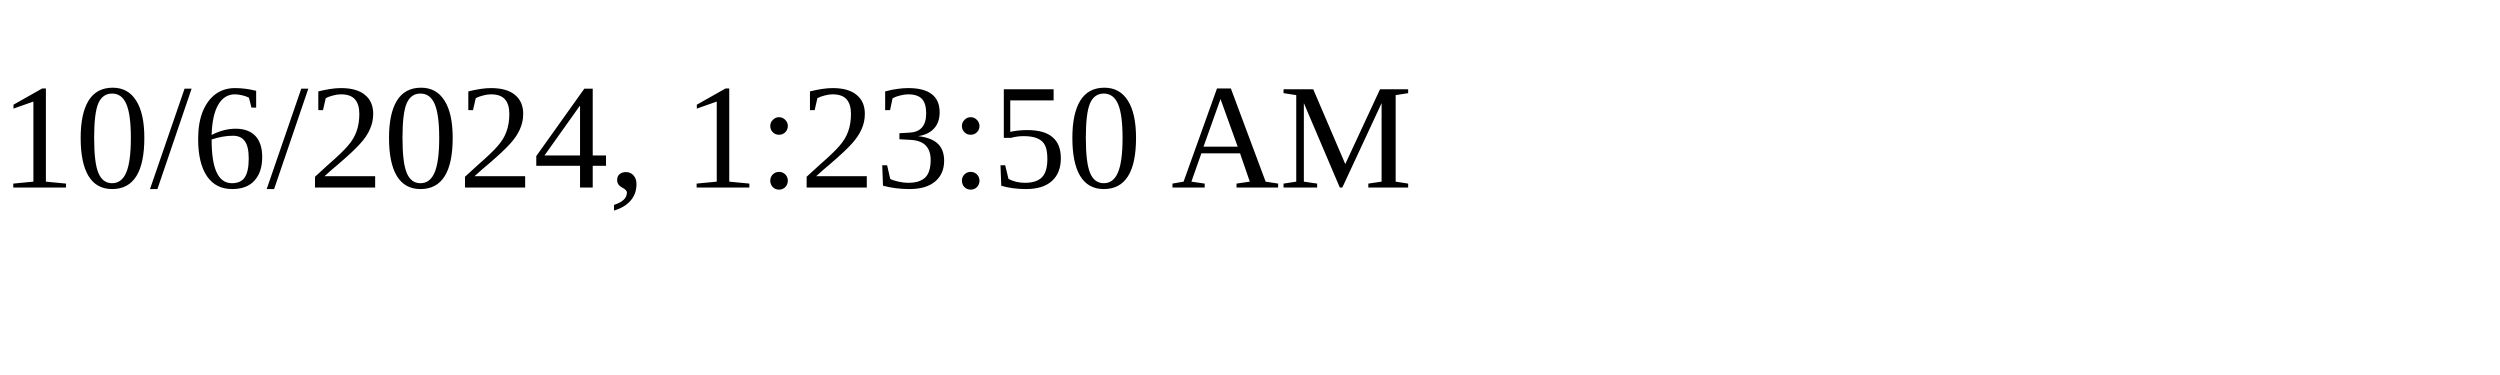
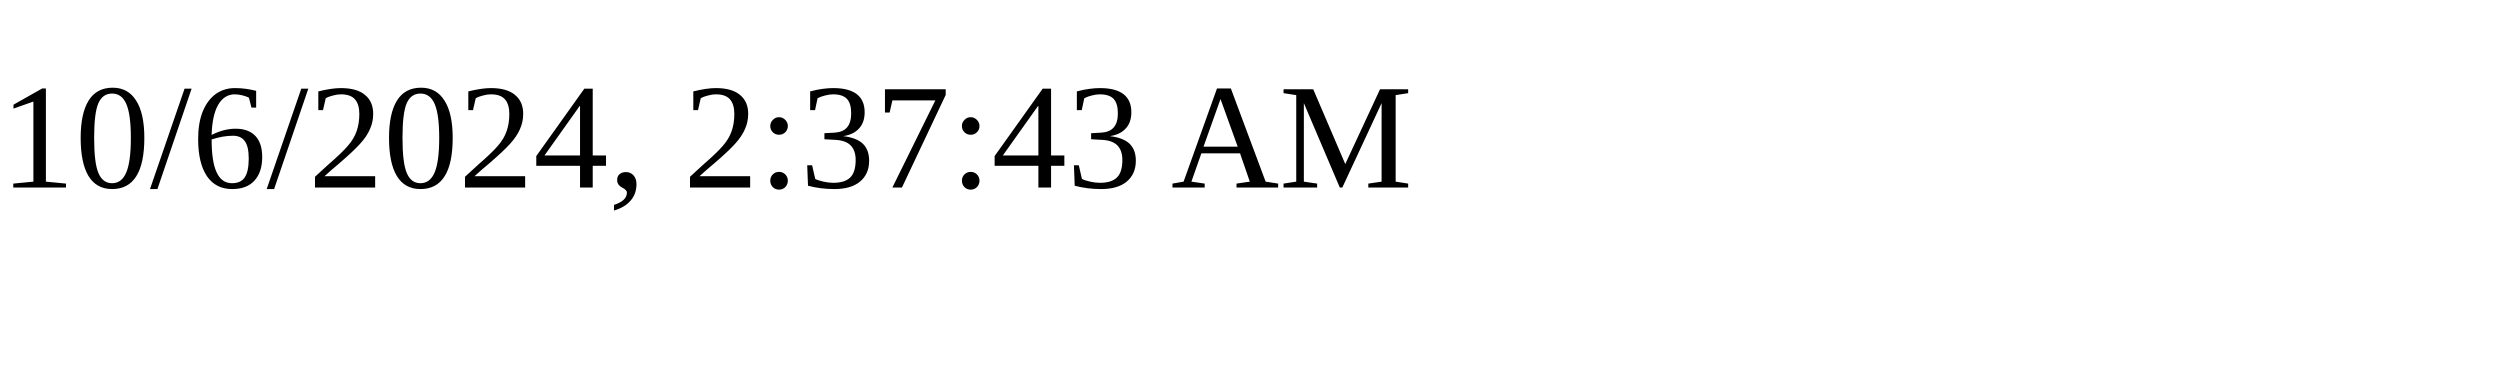
<svg xmlns="http://www.w3.org/2000/svg" height="30" width="200">
-   <text x="0" y="15">10/6/2024, 1:23:50 AM</text>
+   <text x="0" y="15">10/6/2024, 2:37:43 AM</text>
</svg>
